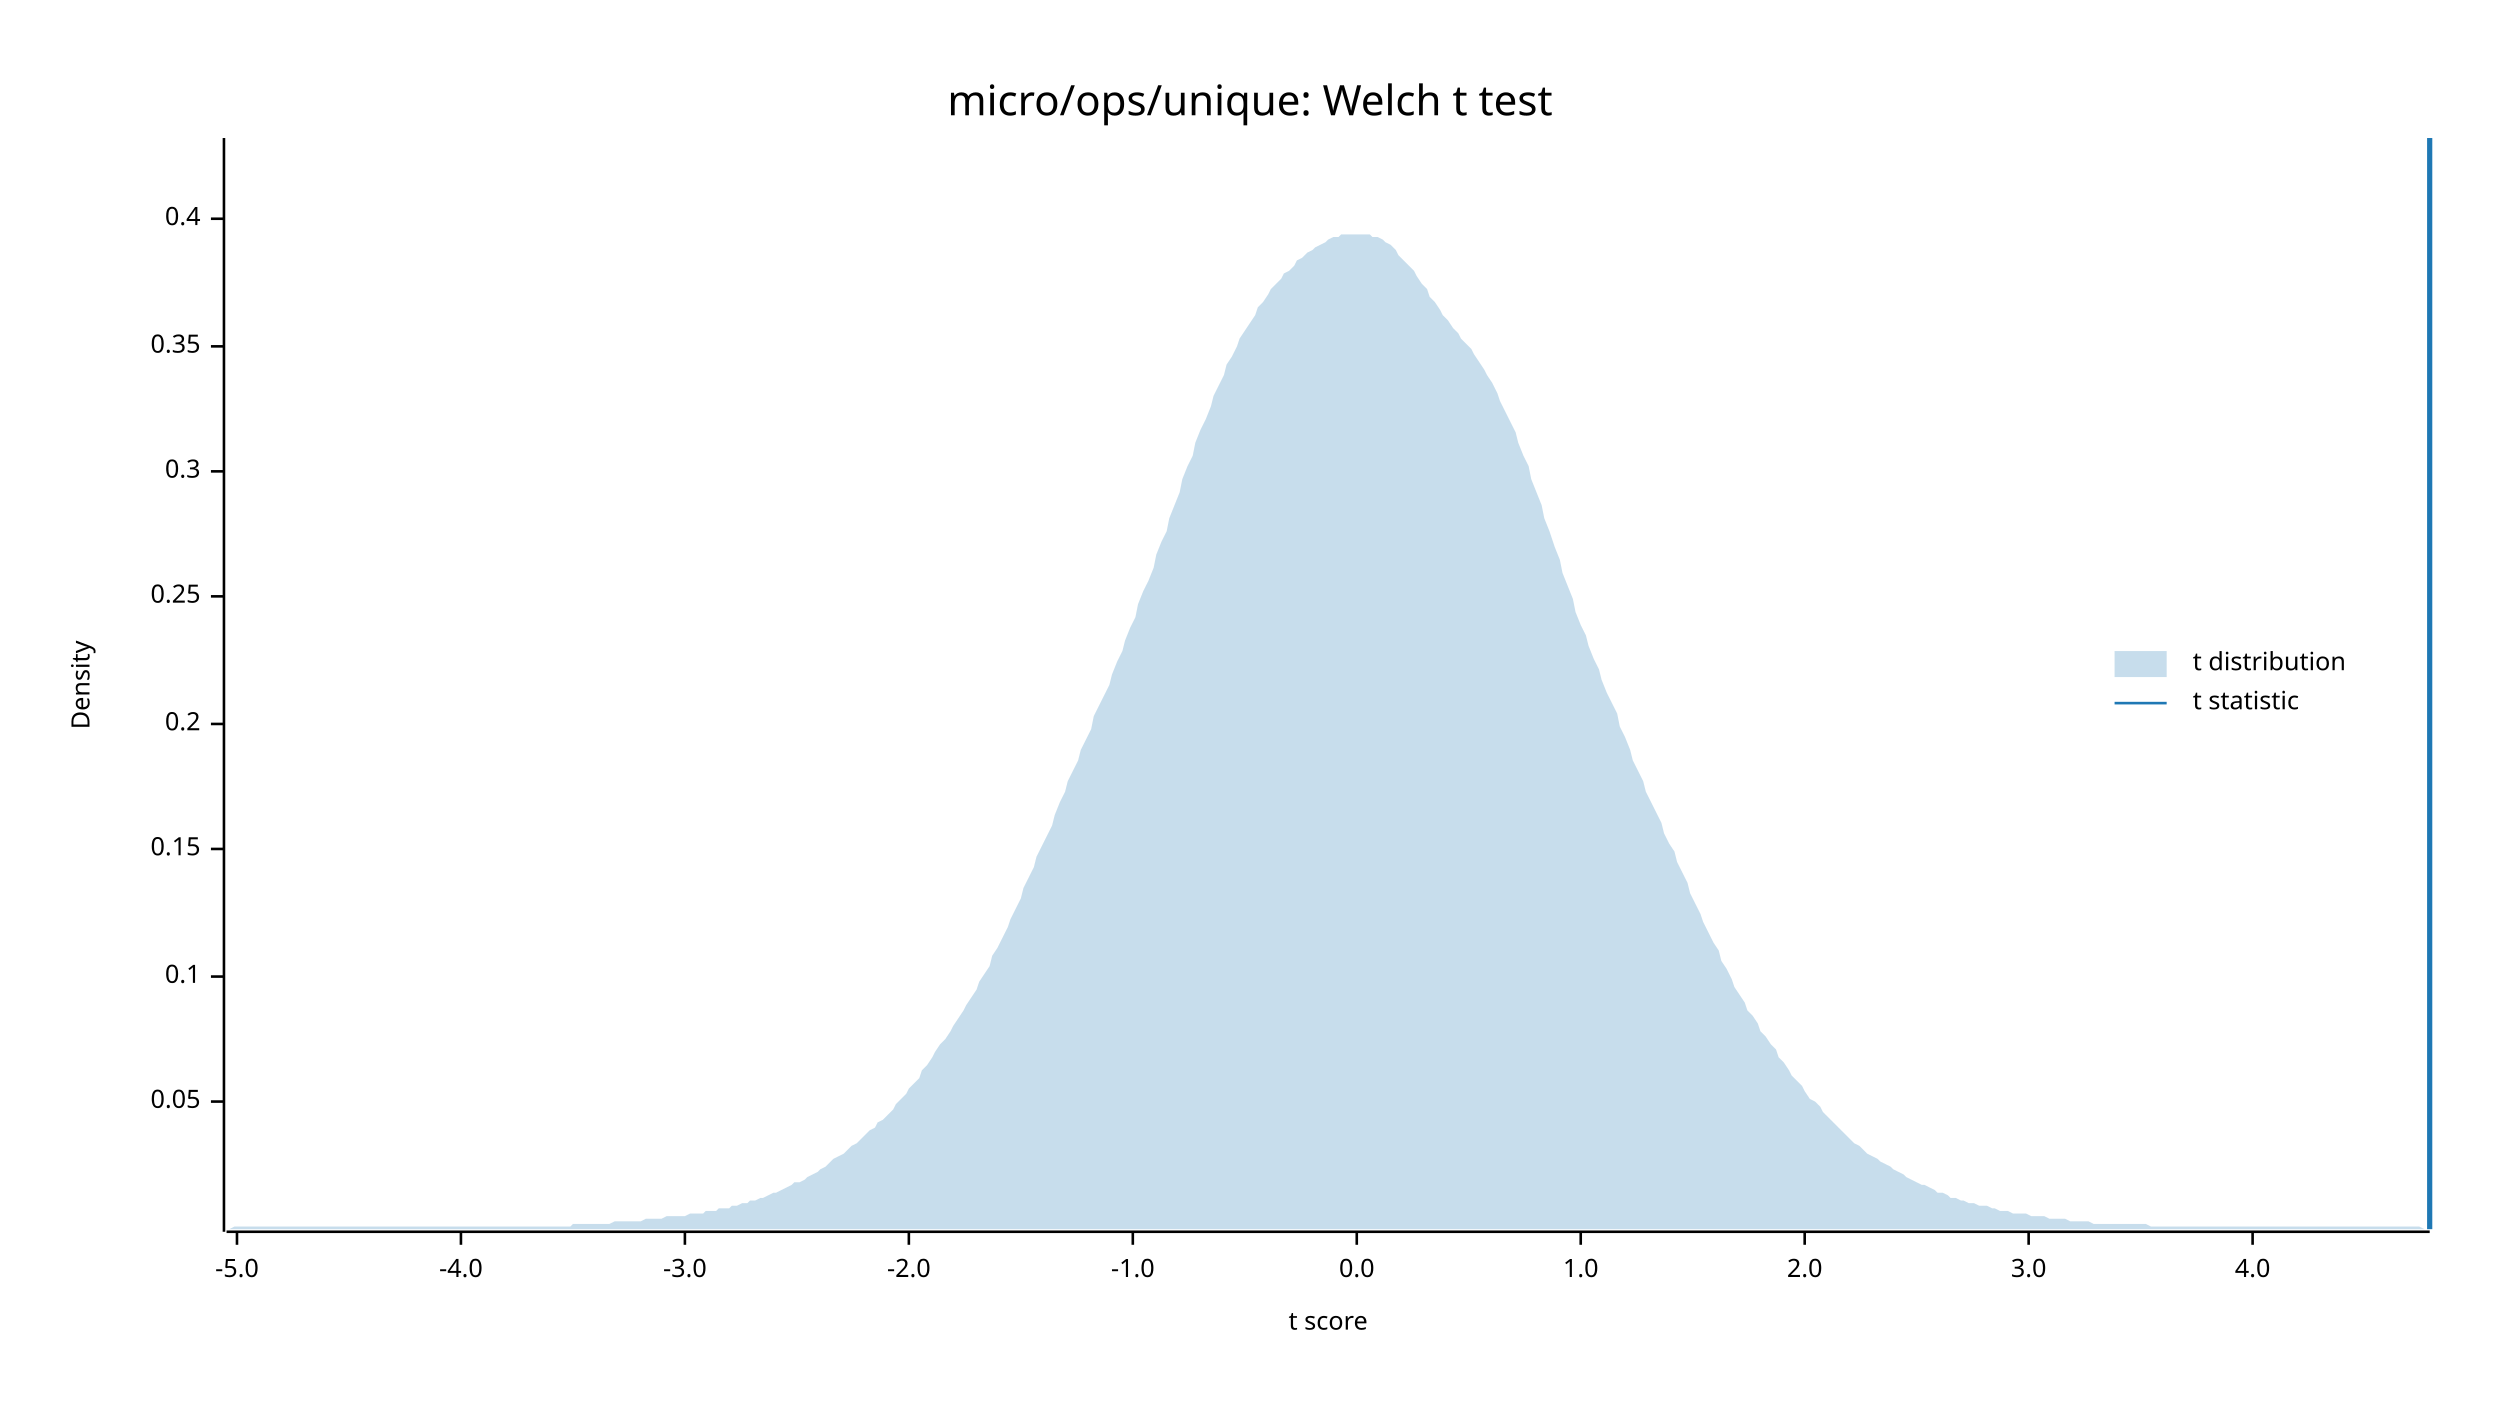
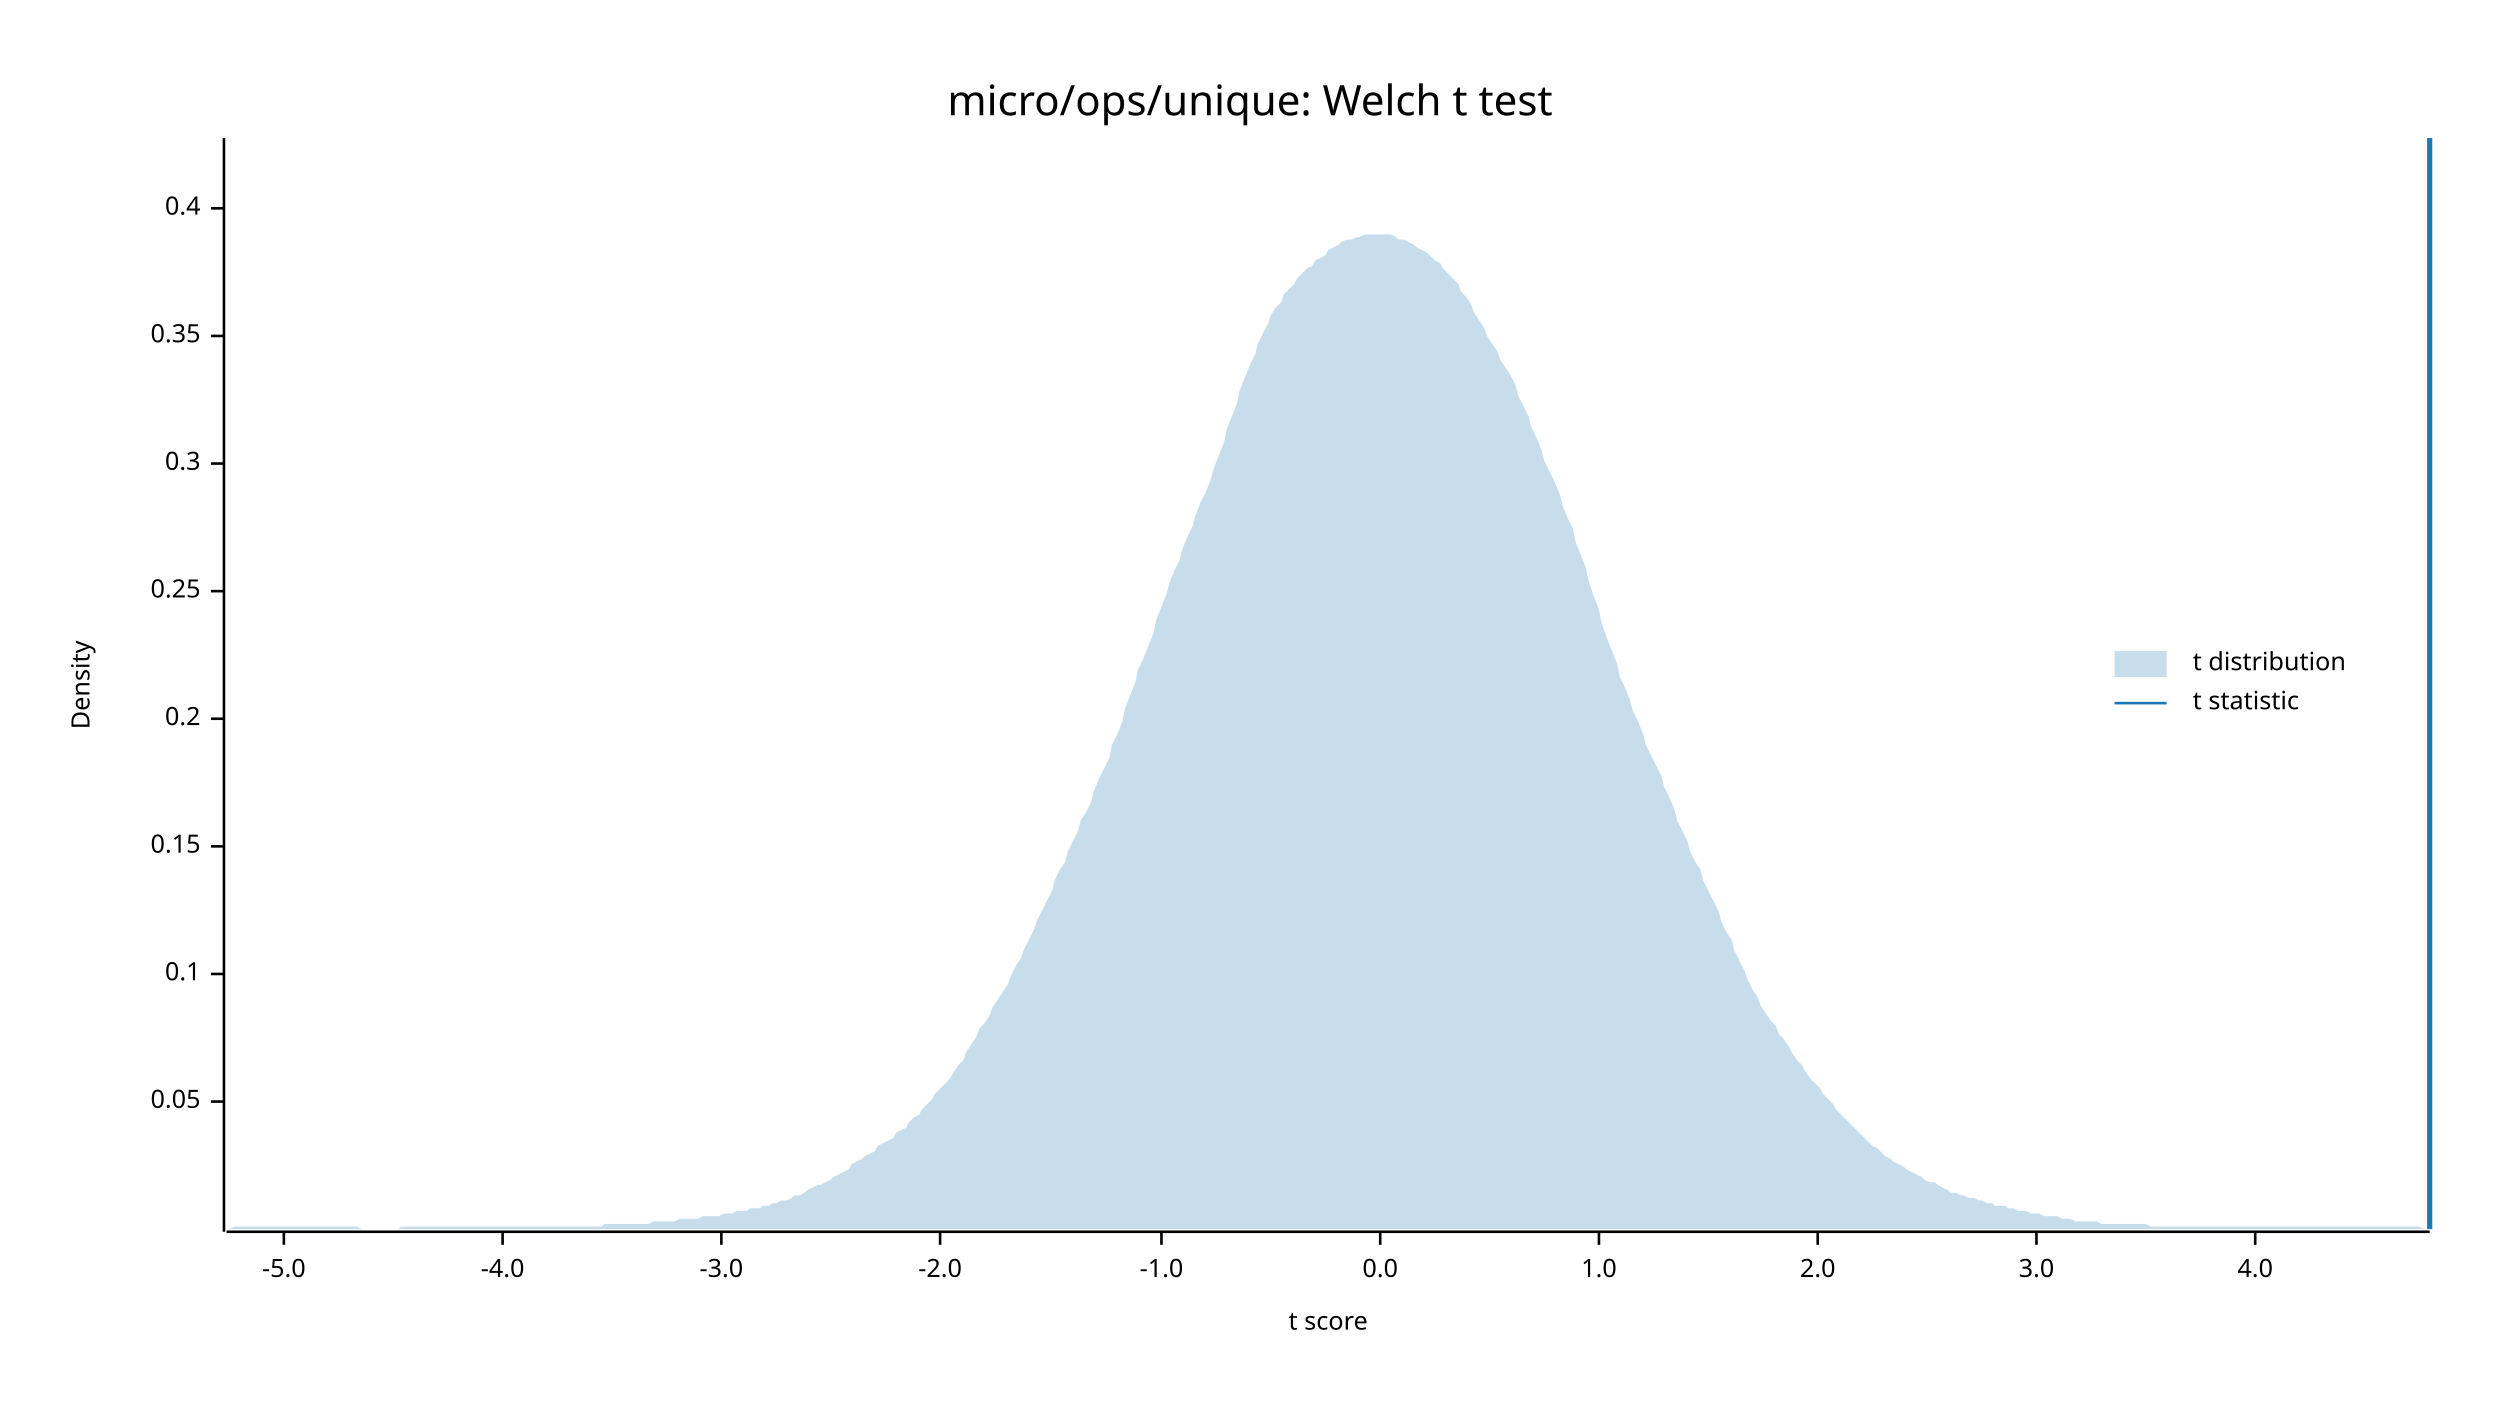
<svg xmlns="http://www.w3.org/2000/svg" width="960" height="540" viewBox="0 0 960 540">
  <text x="480" y="32" dy="0.76em" text-anchor="middle" font-family="sans-serif" font-size="16.129" opacity="1" fill="#000000">
micro/ops/unique: Welch t test
</text>
  <text x="27" y="263" dy="0.76em" text-anchor="middle" font-family="sans-serif" font-size="9.677" opacity="1" fill="#000000" transform="rotate(270, 27, 263)">
Density
</text>
  <text x="510" y="513" dy="-0.5ex" text-anchor="middle" font-family="sans-serif" font-size="9.677" opacity="1" fill="#000000">
t score
</text>
  <polyline fill="none" opacity="1" stroke="#000000" stroke-width="1" points="86,53 86,473 " />
  <text x="77" y="423" dy="0.5ex" text-anchor="end" font-family="sans-serif" font-size="9.677" opacity="1" fill="#000000">
0.05
</text>
  <polyline fill="none" opacity="1" stroke="#000000" stroke-width="1" points="81,423 86,423 " />
-   <text x="77" y="375" dy="0.5ex" text-anchor="end" font-family="sans-serif" font-size="9.677" opacity="1" fill="#000000">
+   <text x="77" y="374" dy="0.5ex" text-anchor="end" font-family="sans-serif" font-size="9.677" opacity="1" fill="#000000">
0.1
</text>
-   <polyline fill="none" opacity="1" stroke="#000000" stroke-width="1" points="81,375 86,375 " />
-   <text x="77" y="326" dy="0.5ex" text-anchor="end" font-family="sans-serif" font-size="9.677" opacity="1" fill="#000000">
+   <polyline fill="none" opacity="1" stroke="#000000" stroke-width="1" points="81,374 86,374 " />
+   <text x="77" y="325" dy="0.5ex" text-anchor="end" font-family="sans-serif" font-size="9.677" opacity="1" fill="#000000">
0.15
</text>
-   <polyline fill="none" opacity="1" stroke="#000000" stroke-width="1" points="81,326 86,326 " />
-   <text x="77" y="278" dy="0.5ex" text-anchor="end" font-family="sans-serif" font-size="9.677" opacity="1" fill="#000000">
+   <polyline fill="none" opacity="1" stroke="#000000" stroke-width="1" points="81,325 86,325 " />
+   <text x="77" y="276" dy="0.5ex" text-anchor="end" font-family="sans-serif" font-size="9.677" opacity="1" fill="#000000">
0.2
</text>
-   <polyline fill="none" opacity="1" stroke="#000000" stroke-width="1" points="81,278 86,278 " />
-   <text x="77" y="229" dy="0.5ex" text-anchor="end" font-family="sans-serif" font-size="9.677" opacity="1" fill="#000000">
+   <polyline fill="none" opacity="1" stroke="#000000" stroke-width="1" points="81,276 86,276 " />
+   <text x="77" y="227" dy="0.5ex" text-anchor="end" font-family="sans-serif" font-size="9.677" opacity="1" fill="#000000">
0.25
</text>
-   <polyline fill="none" opacity="1" stroke="#000000" stroke-width="1" points="81,229 86,229 " />
-   <text x="77" y="181" dy="0.5ex" text-anchor="end" font-family="sans-serif" font-size="9.677" opacity="1" fill="#000000">
+   <polyline fill="none" opacity="1" stroke="#000000" stroke-width="1" points="81,227 86,227 " />
+   <text x="77" y="178" dy="0.5ex" text-anchor="end" font-family="sans-serif" font-size="9.677" opacity="1" fill="#000000">
0.3
</text>
-   <polyline fill="none" opacity="1" stroke="#000000" stroke-width="1" points="81,181 86,181 " />
-   <text x="77" y="133" dy="0.5ex" text-anchor="end" font-family="sans-serif" font-size="9.677" opacity="1" fill="#000000">
+   <polyline fill="none" opacity="1" stroke="#000000" stroke-width="1" points="81,178 86,178 " />
+   <text x="77" y="129" dy="0.5ex" text-anchor="end" font-family="sans-serif" font-size="9.677" opacity="1" fill="#000000">
0.35
</text>
-   <polyline fill="none" opacity="1" stroke="#000000" stroke-width="1" points="81,133 86,133 " />
-   <text x="77" y="84" dy="0.5ex" text-anchor="end" font-family="sans-serif" font-size="9.677" opacity="1" fill="#000000">
+   <polyline fill="none" opacity="1" stroke="#000000" stroke-width="1" points="81,129 86,129 " />
+   <text x="77" y="80" dy="0.5ex" text-anchor="end" font-family="sans-serif" font-size="9.677" opacity="1" fill="#000000">
0.4
</text>
-   <polyline fill="none" opacity="1" stroke="#000000" stroke-width="1" points="81,84 86,84 " />
+   <polyline fill="none" opacity="1" stroke="#000000" stroke-width="1" points="81,80 86,80 " />
  <polyline fill="none" opacity="1" stroke="#000000" stroke-width="1" points="87,473 933,473 " />
-   <text x="91" y="483" dy="0.76em" text-anchor="middle" font-family="sans-serif" font-size="9.677" opacity="1" fill="#000000">
+   <text x="109" y="483" dy="0.76em" text-anchor="middle" font-family="sans-serif" font-size="9.677" opacity="1" fill="#000000">
-5.0
</text>
-   <polyline fill="none" opacity="1" stroke="#000000" stroke-width="1" points="91,473 91,478 " />
-   <text x="177" y="483" dy="0.76em" text-anchor="middle" font-family="sans-serif" font-size="9.677" opacity="1" fill="#000000">
+   <polyline fill="none" opacity="1" stroke="#000000" stroke-width="1" points="109,473 109,478 " />
+   <text x="193" y="483" dy="0.76em" text-anchor="middle" font-family="sans-serif" font-size="9.677" opacity="1" fill="#000000">
-4.0
</text>
-   <polyline fill="none" opacity="1" stroke="#000000" stroke-width="1" points="177,473 177,478 " />
-   <text x="263" y="483" dy="0.76em" text-anchor="middle" font-family="sans-serif" font-size="9.677" opacity="1" fill="#000000">
+   <polyline fill="none" opacity="1" stroke="#000000" stroke-width="1" points="193,473 193,478 " />
+   <text x="277" y="483" dy="0.76em" text-anchor="middle" font-family="sans-serif" font-size="9.677" opacity="1" fill="#000000">
-3.0
</text>
-   <polyline fill="none" opacity="1" stroke="#000000" stroke-width="1" points="263,473 263,478 " />
-   <text x="349" y="483" dy="0.76em" text-anchor="middle" font-family="sans-serif" font-size="9.677" opacity="1" fill="#000000">
+   <polyline fill="none" opacity="1" stroke="#000000" stroke-width="1" points="277,473 277,478 " />
+   <text x="361" y="483" dy="0.76em" text-anchor="middle" font-family="sans-serif" font-size="9.677" opacity="1" fill="#000000">
-2.0
</text>
-   <polyline fill="none" opacity="1" stroke="#000000" stroke-width="1" points="349,473 349,478 " />
-   <text x="435" y="483" dy="0.76em" text-anchor="middle" font-family="sans-serif" font-size="9.677" opacity="1" fill="#000000">
+   <polyline fill="none" opacity="1" stroke="#000000" stroke-width="1" points="361,473 361,478 " />
+   <text x="446" y="483" dy="0.76em" text-anchor="middle" font-family="sans-serif" font-size="9.677" opacity="1" fill="#000000">
-1.0
</text>
-   <polyline fill="none" opacity="1" stroke="#000000" stroke-width="1" points="435,473 435,478 " />
-   <text x="521" y="483" dy="0.76em" text-anchor="middle" font-family="sans-serif" font-size="9.677" opacity="1" fill="#000000">
+   <polyline fill="none" opacity="1" stroke="#000000" stroke-width="1" points="446,473 446,478 " />
+   <text x="530" y="483" dy="0.76em" text-anchor="middle" font-family="sans-serif" font-size="9.677" opacity="1" fill="#000000">
0.0
</text>
-   <polyline fill="none" opacity="1" stroke="#000000" stroke-width="1" points="521,473 521,478 " />
-   <text x="607" y="483" dy="0.76em" text-anchor="middle" font-family="sans-serif" font-size="9.677" opacity="1" fill="#000000">
+   <polyline fill="none" opacity="1" stroke="#000000" stroke-width="1" points="530,473 530,478 " />
+   <text x="614" y="483" dy="0.76em" text-anchor="middle" font-family="sans-serif" font-size="9.677" opacity="1" fill="#000000">
1.0
</text>
-   <polyline fill="none" opacity="1" stroke="#000000" stroke-width="1" points="607,473 607,478 " />
-   <text x="693" y="483" dy="0.76em" text-anchor="middle" font-family="sans-serif" font-size="9.677" opacity="1" fill="#000000">
+   <polyline fill="none" opacity="1" stroke="#000000" stroke-width="1" points="614,473 614,478 " />
+   <text x="698" y="483" dy="0.76em" text-anchor="middle" font-family="sans-serif" font-size="9.677" opacity="1" fill="#000000">
2.0
</text>
-   <polyline fill="none" opacity="1" stroke="#000000" stroke-width="1" points="693,473 693,478 " />
-   <text x="779" y="483" dy="0.76em" text-anchor="middle" font-family="sans-serif" font-size="9.677" opacity="1" fill="#000000">
+   <polyline fill="none" opacity="1" stroke="#000000" stroke-width="1" points="698,473 698,478 " />
+   <text x="782" y="483" dy="0.76em" text-anchor="middle" font-family="sans-serif" font-size="9.677" opacity="1" fill="#000000">
3.0
</text>
-   <polyline fill="none" opacity="1" stroke="#000000" stroke-width="1" points="779,473 779,478 " />
-   <text x="865" y="483" dy="0.76em" text-anchor="middle" font-family="sans-serif" font-size="9.677" opacity="1" fill="#000000">
+   <polyline fill="none" opacity="1" stroke="#000000" stroke-width="1" points="782,473 782,478 " />
+   <text x="866" y="483" dy="0.76em" text-anchor="middle" font-family="sans-serif" font-size="9.677" opacity="1" fill="#000000">
4.0
</text>
-   <polyline fill="none" opacity="1" stroke="#000000" stroke-width="1" points="865,473 865,478 " />
-   <polygon opacity="0.25" fill="#1F78B4" points="87,472 88,472 90,471 92,471 93,471 95,471 97,471 98,471 100,471 102,471 103,471 105,471 107,471 109,471 110,471 112,471 114,471 115,471 117,471 119,471 120,471 122,471 124,471 125,471 127,471 129,471 131,471 132,471 134,471 136,471 137,471 139,471 141,471 142,471 144,471 146,471 148,471 149,471 151,471 153,471 154,471 156,471 158,471 159,471 161,471 163,471 164,471 166,471 168,471 170,471 171,471 173,471 175,471 176,471 178,471 180,471 181,471 183,471 185,471 187,471 188,471 190,471 192,471 193,471 195,471 197,471 198,471 200,471 202,471 203,471 205,471 207,471 209,471 210,471 212,471 214,471 215,471 217,471 219,471 220,470 222,470 224,470 226,470 227,470 229,470 231,470 232,470 234,470 236,469 237,469 239,469 241,469 242,469 244,469 246,469 248,468 249,468 251,468 253,468 254,468 256,467 258,467 259,467 261,467 263,467 265,466 266,466 268,466 270,466 271,465 273,465 275,465 276,464 278,464 280,464 281,463 283,463 285,462 287,462 288,461 290,461 292,460 293,460 295,459 297,458 298,458 300,457 302,456 304,455 305,454 307,454 309,453 310,452 312,451 314,450 315,449 317,448 319,446 320,445 322,444 324,443 326,441 327,440 329,439 331,437 332,436 334,434 336,433 337,431 339,430 341,428 343,426 344,424 346,422 348,420 349,418 351,416 353,414 354,411 356,409 358,406 359,404 361,401 363,399 365,396 366,394 368,391 370,388 371,386 373,383 375,380 376,377 378,374 380,371 381,367 383,364 385,360 387,356 388,353 390,349 392,345 393,341 395,337 397,333 398,329 400,325 402,321 404,317 405,313 407,308 409,304 410,300 412,296 414,292 415,288 417,284 419,280 420,275 422,271 424,267 426,263 427,259 429,254 431,250 432,246 434,241 436,237 437,232 439,227 441,223 443,218 444,213 446,208 448,204 449,199 451,194 453,189 454,184 456,179 458,175 459,170 461,165 463,161 465,156 466,152 468,148 470,144 471,140 473,137 475,133 476,130 478,127 480,124 482,121 483,118 485,116 487,113 488,111 490,109 492,107 493,105 495,104 497,102 498,100 500,99 502,97 504,96 505,95 507,94 509,93 510,92 512,91 514,91 515,90 517,90 519,90 521,90 522,90 524,90 526,90 527,91 529,91 531,92 532,93 534,94 536,96 537,98 539,100 541,102 543,104 544,106 546,109 548,111 549,114 551,116 553,119 554,121 556,123 558,126 560,128 561,130 563,132 565,134 566,136 568,139 570,142 571,144 573,147 575,151 576,154 578,158 580,162 582,166 583,170 585,175 587,179 588,184 590,189 592,194 593,199 595,204 597,210 599,215 600,220 602,225 604,230 605,235 607,240 609,244 610,248 612,253 614,257 615,261 617,266 619,270 621,274 622,279 624,283 626,288 627,292 629,296 631,300 632,304 634,308 636,312 638,316 639,320 641,324 643,327 644,331 646,335 648,339 649,343 651,347 653,351 654,354 656,358 658,362 660,365 661,369 663,372 665,376 666,379 668,382 670,385 671,388 673,390 675,393 676,396 678,398 680,401 682,403 683,406 685,408 687,411 688,413 690,415 692,417 693,419 695,422 697,423 699,425 700,427 702,429 704,431 705,432 707,434 709,436 710,437 712,439 714,440 715,441 717,443 719,444 721,445 722,446 724,447 726,448 727,449 729,450 731,451 732,452 734,453 736,454 738,455 739,455 741,456 743,457 744,458 746,458 748,459 749,460 751,460 753,461 754,461 756,462 758,462 760,463 761,463 763,463 765,464 766,464 768,465 770,465 771,465 773,466 775,466 777,466 778,466 780,467 782,467 783,467 785,467 787,468 788,468 790,468 792,468 793,468 795,469 797,469 799,469 800,469 802,469 804,470 805,470 807,470 809,470 810,470 812,470 814,470 816,470 817,470 819,470 821,470 822,470 824,470 826,471 827,471 829,471 831,471 832,471 834,471 836,471 838,471 839,471 841,471 843,471 844,471 846,471 848,471 849,471 851,471 853,471 855,471 856,471 858,471 860,471 861,471 863,471 865,471 866,471 868,471 870,471 871,471 873,471 875,471 877,471 878,471 880,471 882,471 883,471 885,471 887,471 888,471 890,471 892,471 894,471 895,471 897,471 899,471 900,471 902,471 904,471 905,471 907,471 909,471 910,471 912,471 914,471 916,471 917,471 919,471 921,471 922,471 924,471 926,471 927,471 929,471 931,472 933,472 933,472 87,472 " />
+   <polyline fill="none" opacity="1" stroke="#000000" stroke-width="1" points="866,473 866,478 " />
+   <polygon opacity="0.25" fill="#1F78B4" points="87,472 88,472 90,471 92,471 93,471 95,471 97,471 98,471 100,471 102,471 103,471 105,471 107,471 109,471 110,471 112,471 114,471 115,471 117,471 119,471 120,471 122,471 124,471 125,471 127,471 129,471 131,471 132,471 134,471 136,471 137,471 139,472 141,472 142,472 144,472 146,472 148,472 149,472 151,472 153,472 154,471 156,471 158,471 159,471 161,471 163,471 164,471 166,471 168,471 170,471 171,471 173,471 175,471 176,471 178,471 180,471 181,471 183,471 185,471 187,471 188,471 190,471 192,471 193,471 195,471 197,471 198,471 200,471 202,471 203,471 205,471 207,471 209,471 210,471 212,471 214,471 215,471 217,471 219,471 220,471 222,471 224,471 226,471 227,471 229,471 231,471 232,470 234,470 236,470 237,470 239,470 241,470 242,470 244,470 246,470 248,470 249,470 251,469 253,469 254,469 256,469 258,469 259,469 261,468 263,468 265,468 266,468 268,468 270,467 271,467 273,467 275,467 276,467 278,466 280,466 281,466 283,465 285,465 287,465 288,464 290,464 292,464 293,463 295,463 297,462 298,462 300,461 302,461 304,460 305,459 307,459 309,458 310,457 312,456 314,455 315,455 317,454 319,453 320,452 322,451 324,450 326,449 327,447 329,446 331,445 332,444 334,443 336,442 337,440 339,439 341,438 343,437 344,435 346,434 348,433 349,431 351,429 353,428 354,426 356,424 358,422 359,420 361,418 363,416 365,414 366,412 368,409 370,407 371,404 373,401 375,398 376,395 378,393 380,390 381,387 383,384 385,381 387,378 388,375 390,371 392,368 393,365 395,361 397,357 398,354 400,350 402,346 404,342 405,338 407,334 409,331 410,327 412,323 414,319 415,315 417,312 419,308 420,304 422,299 424,295 426,291 427,286 429,282 431,277 432,272 434,267 436,262 437,257 439,253 441,248 443,243 444,238 446,233 448,228 449,224 451,219 453,215 454,211 456,206 458,202 459,198 461,193 463,189 465,184 466,180 468,175 470,170 471,165 473,160 475,155 476,150 478,145 480,140 482,136 483,132 485,128 487,124 488,121 490,118 492,116 493,113 495,111 497,109 498,107 500,105 502,103 504,102 505,100 507,99 509,98 510,96 512,95 514,94 515,93 517,92 519,92 521,91 522,91 524,90 526,90 527,90 529,90 531,90 532,90 534,90 536,91 537,92 539,92 541,93 543,94 544,95 546,96 548,97 549,98 551,100 553,101 554,103 556,105 558,107 560,109 561,112 563,114 565,117 566,120 568,123 570,126 571,129 573,132 575,135 576,138 578,141 580,144 582,148 583,152 585,156 587,160 588,164 590,168 592,173 593,177 595,181 597,185 599,190 600,194 602,199 604,203 605,208 607,213 609,218 610,223 612,229 614,234 615,239 617,245 619,250 621,255 622,260 624,264 626,269 627,273 629,277 631,282 632,286 634,290 636,294 638,298 639,302 641,306 643,311 644,315 646,319 648,323 649,327 651,331 653,334 654,338 656,342 658,346 660,350 661,354 663,358 665,361 666,365 668,369 670,373 671,376 673,380 675,383 676,386 678,389 680,392 682,394 683,397 685,399 687,402 688,404 690,407 692,409 693,411 695,414 697,416 699,418 700,420 702,422 704,424 705,426 707,428 709,430 710,431 712,433 714,435 715,436 717,438 719,440 721,441 722,442 724,444 726,445 727,446 729,447 731,448 732,449 734,450 736,451 738,452 739,453 741,454 743,454 744,455 746,456 748,457 749,458 751,458 753,459 754,459 756,460 758,460 760,461 761,461 763,462 765,462 766,463 768,463 770,463 771,464 773,464 775,465 777,465 778,465 780,466 782,466 783,466 785,467 787,467 788,467 790,467 792,468 793,468 795,468 797,469 799,469 800,469 802,469 804,469 805,469 807,470 809,470 810,470 812,470 814,470 816,470 817,470 819,470 821,470 822,470 824,470 826,471 827,471 829,471 831,471 832,471 834,471 836,471 838,471 839,471 841,471 843,471 844,471 846,471 848,471 849,471 851,471 853,471 855,471 856,471 858,471 860,471 861,471 863,471 865,471 866,471 868,471 870,471 871,471 873,471 875,471 877,471 878,471 880,471 882,471 883,471 885,471 887,471 888,471 890,471 892,471 894,471 895,471 897,471 899,471 900,471 902,471 904,471 905,471 907,471 909,471 910,471 912,471 914,471 916,471 917,471 919,471 921,471 922,471 924,471 926,471 927,471 929,471 931,472 933,472 933,472 87,472 " />
  <polyline fill="none" opacity="1" stroke="#1F78B4" stroke-width="2" points="933,472 933,53 " />
  <text x="842" y="250" dy="0.76em" text-anchor="start" font-family="sans-serif" font-size="9.677" opacity="1" fill="#000000">
t distribution
</text>
  <text x="842" y="265" dy="0.76em" text-anchor="start" font-family="sans-serif" font-size="9.677" opacity="1" fill="#000000">
t statistic
</text>
  <rect x="812" y="250" width="20" height="10" opacity="0.25" fill="#1F78B4" stroke="none" />
  <polyline fill="none" opacity="1" stroke="#1F78B4" stroke-width="1" points="812,270 832,270 " />
</svg>
